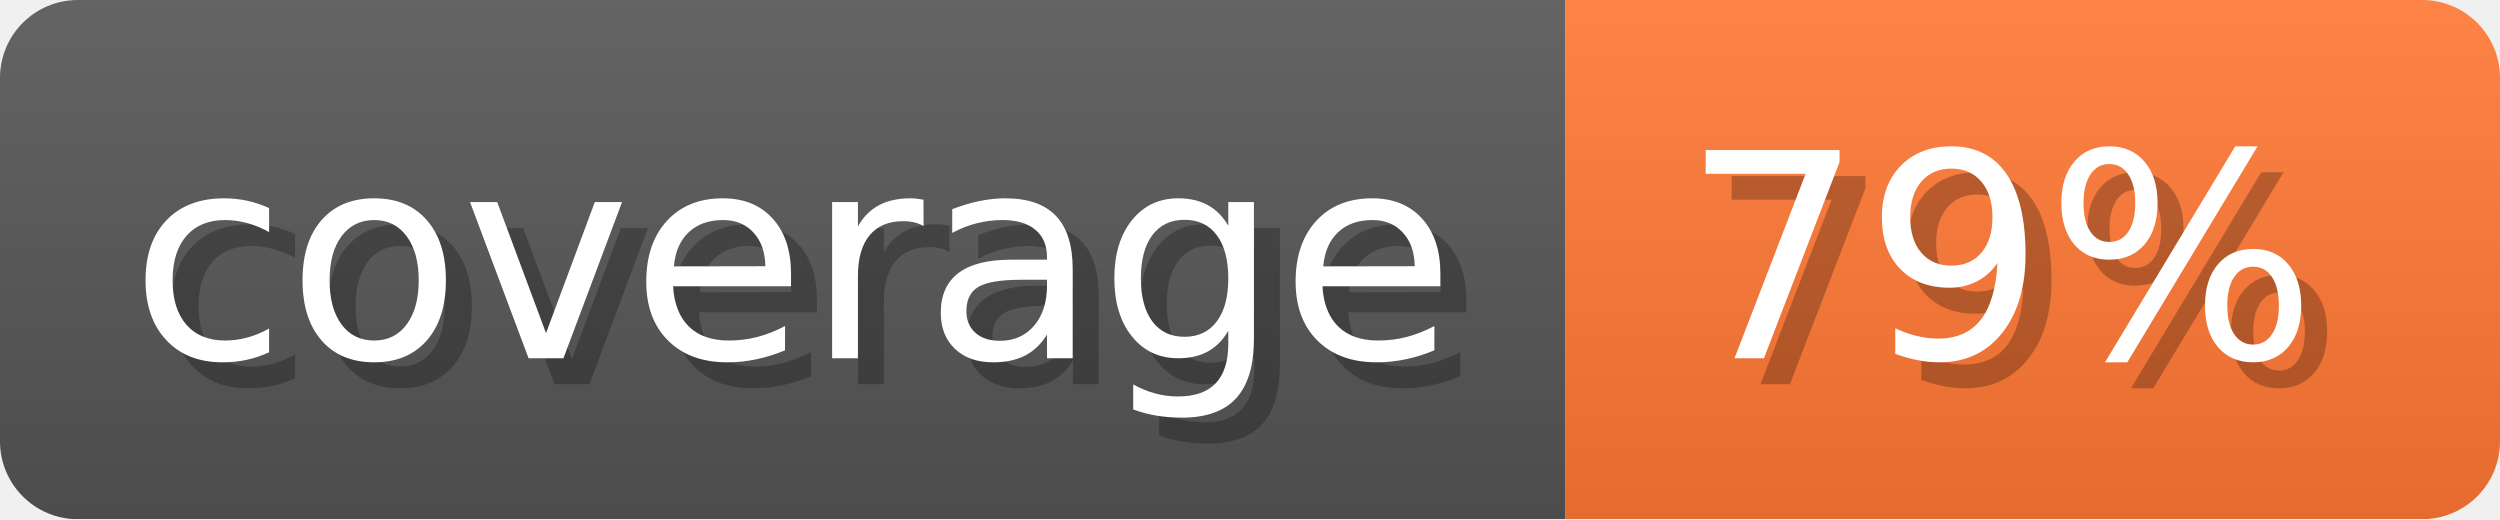
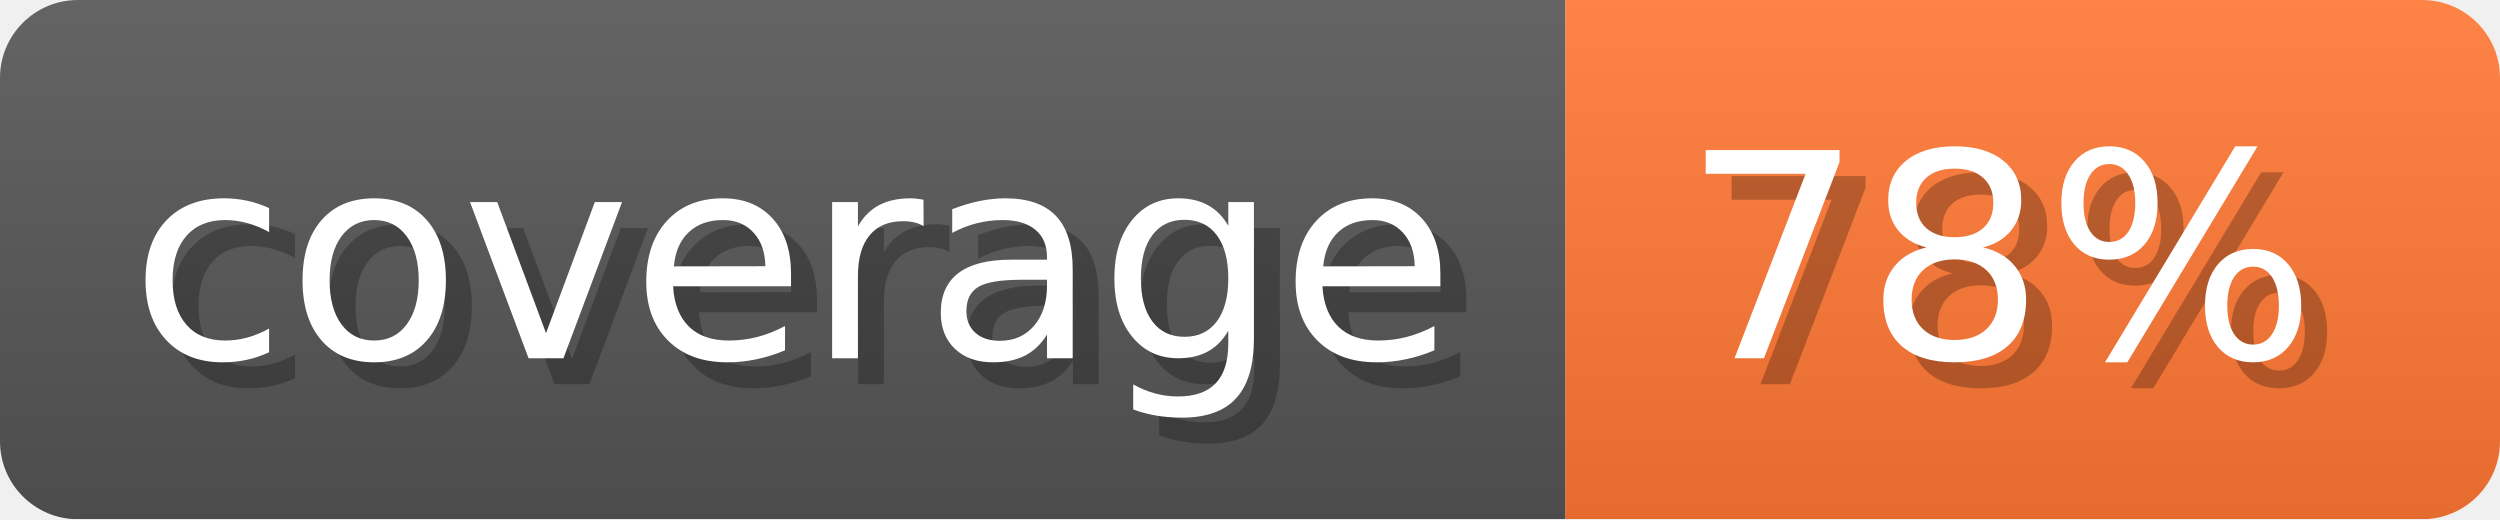
- <svg xmlns="http://www.w3.org/2000/svg" width="96.3" height="20" viewBox="0 0 963 200" role="img" aria-label="coverage: 79%">
-   <linearGradient id="SFtsg" x2="0" y2="100%">
+ <svg xmlns="http://www.w3.org/2000/svg" width="96.3" height="20" viewBox="0 0 963 200" role="img" aria-label="coverage: 78%">
+   <linearGradient id="HLuPb" x2="0" y2="100%">
    <stop offset="0" stop-opacity=".1" stop-color="#EEE" />
    <stop offset="1" stop-opacity=".1" />
  </linearGradient>
-   <mask id="AsHrI">
+   <mask id="ZZzCN">
    <rect width="963" height="200" rx="30" fill="#FFF" />
  </mask>
-   <g mask="url(#AsHrI)">
+   <g mask="url(#ZZzCN)">
    <rect width="603" height="200" fill="#555" />
    <rect width="360" height="200" fill="#F73" x="603" />
-     <rect width="963" height="200" fill="url(#SFtsg)" />
+     <rect width="963" height="200" fill="url(#HLuPb)" />
  </g>
  <g aria-hidden="true" fill="#fff" text-anchor="start" font-family="Verdana,DejaVu Sans,sans-serif" font-size="110">
    <text x="60" y="148" textLength="503" fill="#000" opacity="0.25">coverage</text>
    <text x="50" y="138" textLength="503">coverage</text>
-     <text x="658" y="148" textLength="260" fill="#000" opacity="0.25">79%</text>
-     <text x="648" y="138" textLength="260">79%</text>
+     <text x="658" y="148" textLength="260" fill="#000" opacity="0.25">78%</text>
+     <text x="648" y="138" textLength="260">78%</text>
  </g>
</svg>
